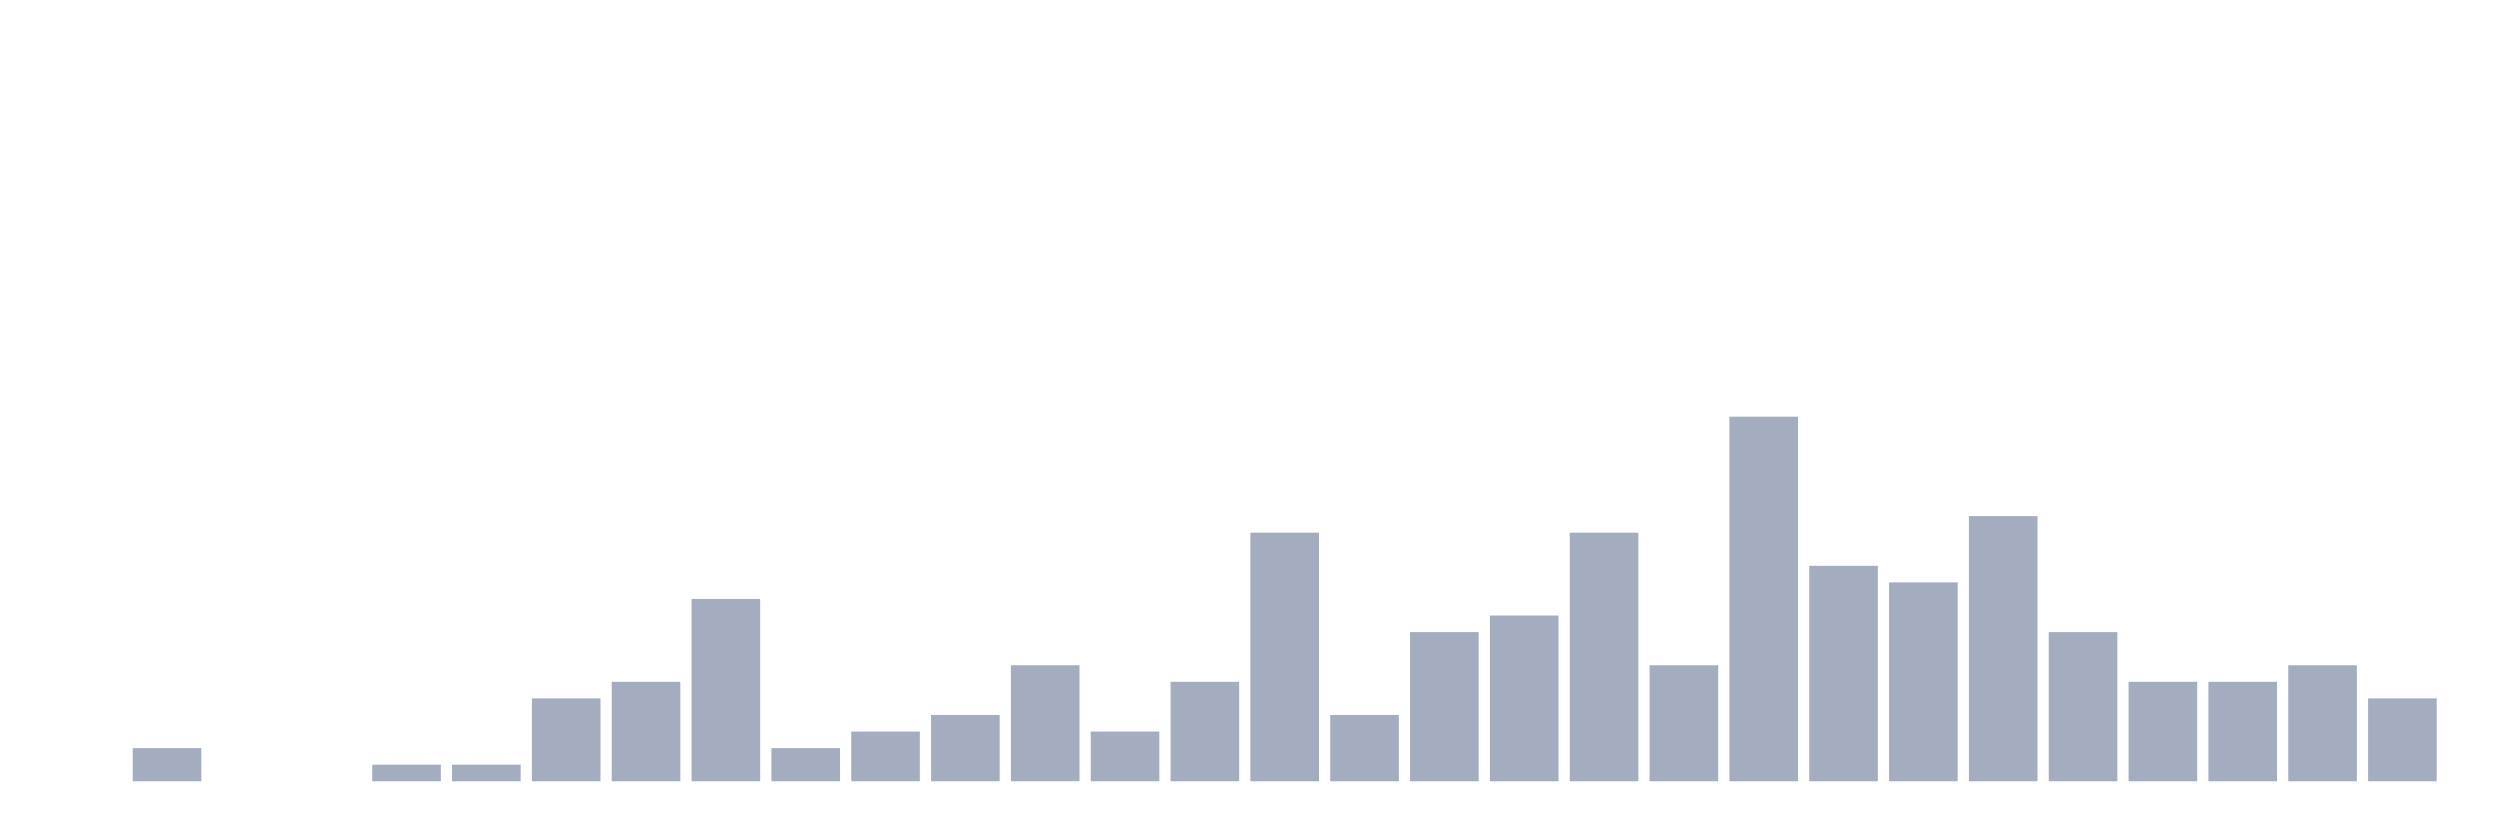
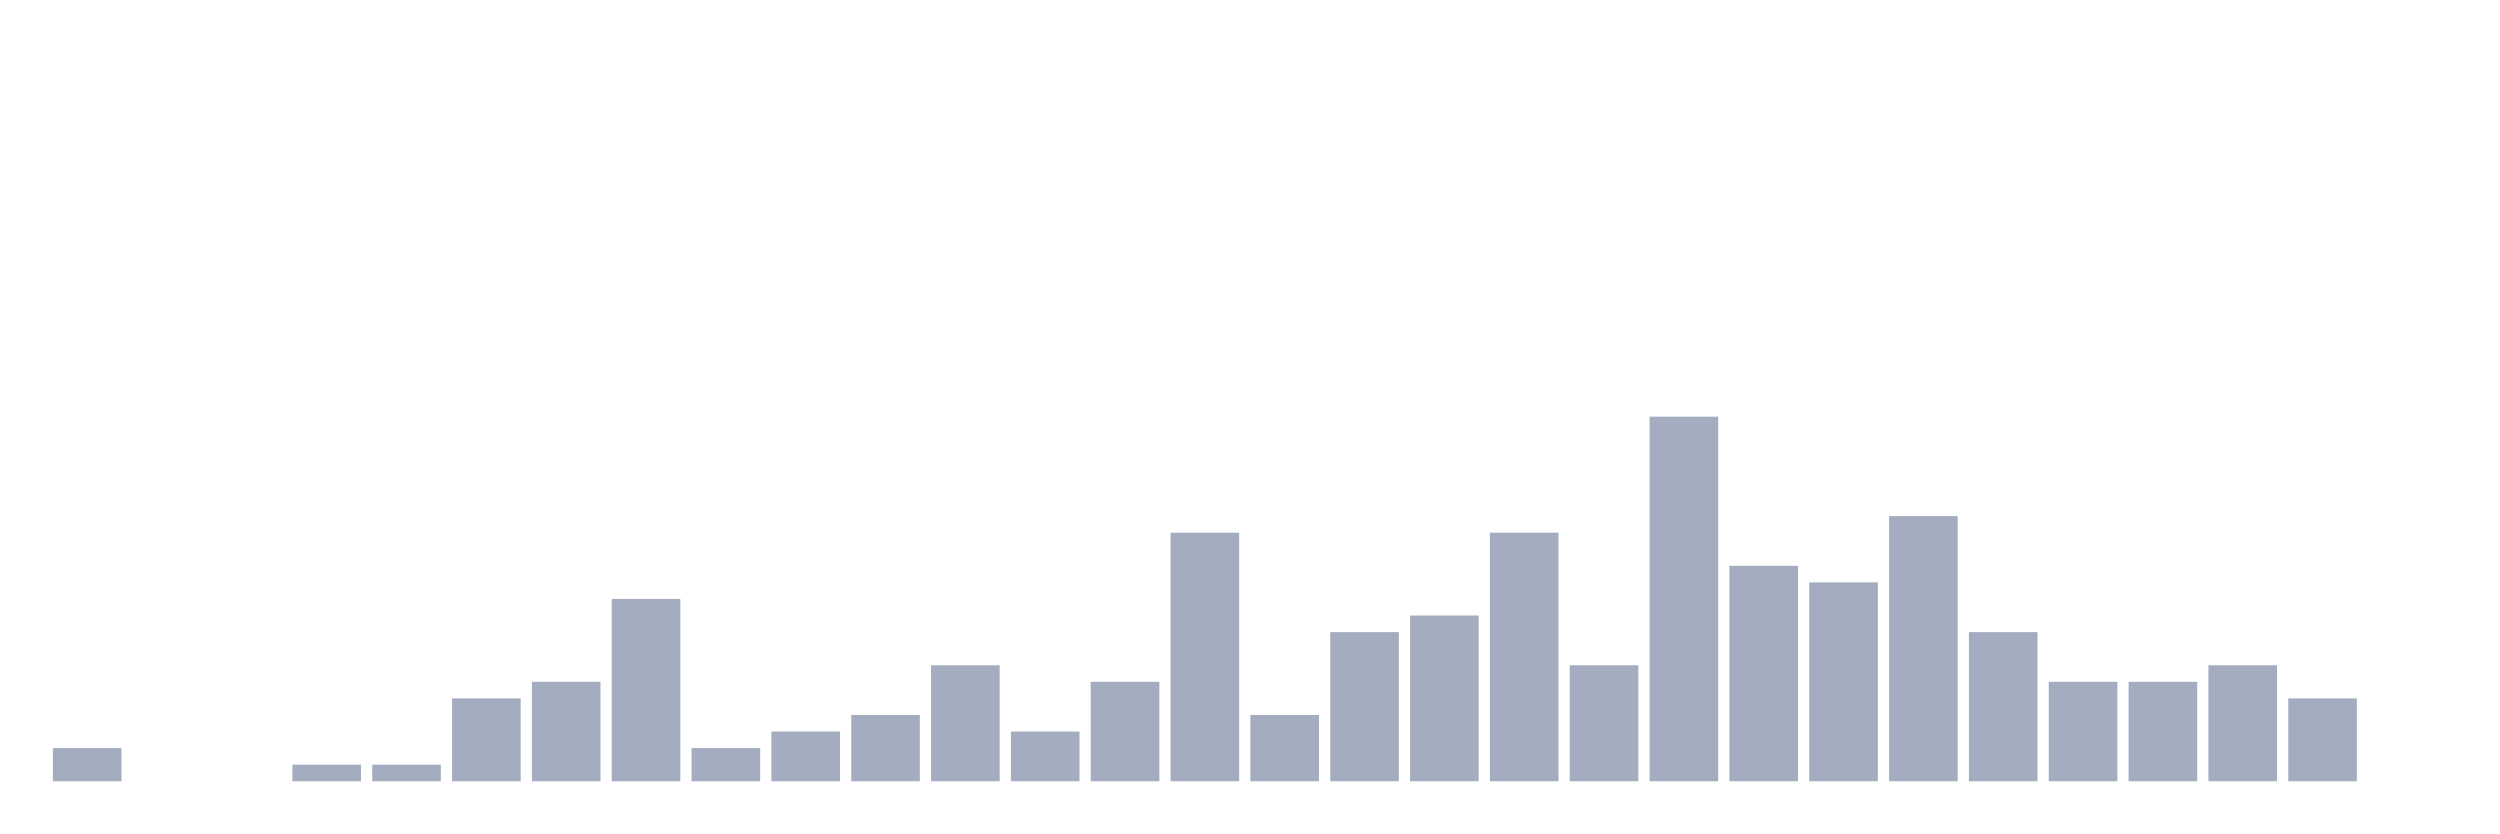
<svg xmlns="http://www.w3.org/2000/svg" viewBox="0 0 480 160">
  <g transform="translate(10,10)">
-     <rect class="bar" x="0.153" width="13.175" y="140" height="0" fill="rgb(164,173,192)" />
-     <rect class="bar" x="15.482" width="13.175" y="133.636" height="6.364" fill="rgb(164,173,192)" />
+     <rect class="bar" x="0.153" width="13.175" y="133.636" height="6.364" fill="rgb(164,173,192)" />
+     <rect class="bar" x="15.482" width="13.175" y="140" height="0" fill="rgb(164,173,192)" />
    <rect class="bar" x="30.81" width="13.175" y="140" height="0" fill="rgb(164,173,192)" />
-     <rect class="bar" x="46.138" width="13.175" y="140" height="0" fill="rgb(164,173,192)" />
+     <rect class="bar" x="46.138" width="13.175" y="136.818" height="3.182" fill="rgb(164,173,192)" />
    <rect class="bar" x="61.466" width="13.175" y="136.818" height="3.182" fill="rgb(164,173,192)" />
-     <rect class="bar" x="76.794" width="13.175" y="136.818" height="3.182" fill="rgb(164,173,192)" />
-     <rect class="bar" x="92.123" width="13.175" y="124.091" height="15.909" fill="rgb(164,173,192)" />
-     <rect class="bar" x="107.451" width="13.175" y="120.909" height="19.091" fill="rgb(164,173,192)" />
-     <rect class="bar" x="122.779" width="13.175" y="105" height="35" fill="rgb(164,173,192)" />
-     <rect class="bar" x="138.107" width="13.175" y="133.636" height="6.364" fill="rgb(164,173,192)" />
-     <rect class="bar" x="153.436" width="13.175" y="130.455" height="9.545" fill="rgb(164,173,192)" />
-     <rect class="bar" x="168.764" width="13.175" y="127.273" height="12.727" fill="rgb(164,173,192)" />
-     <rect class="bar" x="184.092" width="13.175" y="117.727" height="22.273" fill="rgb(164,173,192)" />
-     <rect class="bar" x="199.42" width="13.175" y="130.455" height="9.545" fill="rgb(164,173,192)" />
-     <rect class="bar" x="214.748" width="13.175" y="120.909" height="19.091" fill="rgb(164,173,192)" />
-     <rect class="bar" x="230.077" width="13.175" y="92.273" height="47.727" fill="rgb(164,173,192)" />
-     <rect class="bar" x="245.405" width="13.175" y="127.273" height="12.727" fill="rgb(164,173,192)" />
-     <rect class="bar" x="260.733" width="13.175" y="111.364" height="28.636" fill="rgb(164,173,192)" />
-     <rect class="bar" x="276.061" width="13.175" y="108.182" height="31.818" fill="rgb(164,173,192)" />
-     <rect class="bar" x="291.39" width="13.175" y="92.273" height="47.727" fill="rgb(164,173,192)" />
-     <rect class="bar" x="306.718" width="13.175" y="117.727" height="22.273" fill="rgb(164,173,192)" />
-     <rect class="bar" x="322.046" width="13.175" y="70" height="70" fill="rgb(164,173,192)" />
-     <rect class="bar" x="337.374" width="13.175" y="98.636" height="41.364" fill="rgb(164,173,192)" />
-     <rect class="bar" x="352.702" width="13.175" y="101.818" height="38.182" fill="rgb(164,173,192)" />
-     <rect class="bar" x="368.031" width="13.175" y="89.091" height="50.909" fill="rgb(164,173,192)" />
-     <rect class="bar" x="383.359" width="13.175" y="111.364" height="28.636" fill="rgb(164,173,192)" />
+     <rect class="bar" x="76.794" width="13.175" y="124.091" height="15.909" fill="rgb(164,173,192)" />
+     <rect class="bar" x="92.123" width="13.175" y="120.909" height="19.091" fill="rgb(164,173,192)" />
+     <rect class="bar" x="107.451" width="13.175" y="105" height="35" fill="rgb(164,173,192)" />
+     <rect class="bar" x="122.779" width="13.175" y="133.636" height="6.364" fill="rgb(164,173,192)" />
+     <rect class="bar" x="138.107" width="13.175" y="130.455" height="9.545" fill="rgb(164,173,192)" />
+     <rect class="bar" x="153.436" width="13.175" y="127.273" height="12.727" fill="rgb(164,173,192)" />
+     <rect class="bar" x="168.764" width="13.175" y="117.727" height="22.273" fill="rgb(164,173,192)" />
+     <rect class="bar" x="184.092" width="13.175" y="130.455" height="9.545" fill="rgb(164,173,192)" />
+     <rect class="bar" x="199.42" width="13.175" y="120.909" height="19.091" fill="rgb(164,173,192)" />
+     <rect class="bar" x="214.748" width="13.175" y="92.273" height="47.727" fill="rgb(164,173,192)" />
+     <rect class="bar" x="230.077" width="13.175" y="127.273" height="12.727" fill="rgb(164,173,192)" />
+     <rect class="bar" x="245.405" width="13.175" y="111.364" height="28.636" fill="rgb(164,173,192)" />
+     <rect class="bar" x="260.733" width="13.175" y="108.182" height="31.818" fill="rgb(164,173,192)" />
+     <rect class="bar" x="276.061" width="13.175" y="92.273" height="47.727" fill="rgb(164,173,192)" />
+     <rect class="bar" x="291.39" width="13.175" y="117.727" height="22.273" fill="rgb(164,173,192)" />
+     <rect class="bar" x="306.718" width="13.175" y="70" height="70" fill="rgb(164,173,192)" />
+     <rect class="bar" x="322.046" width="13.175" y="98.636" height="41.364" fill="rgb(164,173,192)" />
+     <rect class="bar" x="337.374" width="13.175" y="101.818" height="38.182" fill="rgb(164,173,192)" />
+     <rect class="bar" x="352.702" width="13.175" y="89.091" height="50.909" fill="rgb(164,173,192)" />
+     <rect class="bar" x="368.031" width="13.175" y="111.364" height="28.636" fill="rgb(164,173,192)" />
+     <rect class="bar" x="383.359" width="13.175" y="120.909" height="19.091" fill="rgb(164,173,192)" />
    <rect class="bar" x="398.687" width="13.175" y="120.909" height="19.091" fill="rgb(164,173,192)" />
-     <rect class="bar" x="414.015" width="13.175" y="120.909" height="19.091" fill="rgb(164,173,192)" />
-     <rect class="bar" x="429.344" width="13.175" y="117.727" height="22.273" fill="rgb(164,173,192)" />
-     <rect class="bar" x="444.672" width="13.175" y="124.091" height="15.909" fill="rgb(164,173,192)" />
+     <rect class="bar" x="414.015" width="13.175" y="117.727" height="22.273" fill="rgb(164,173,192)" />
+     <rect class="bar" x="429.344" width="13.175" y="124.091" height="15.909" fill="rgb(164,173,192)" />
+     <rect class="bar" x="444.672" width="13.175" y="140" height="0" fill="rgb(164,173,192)" />
  </g>
</svg>
